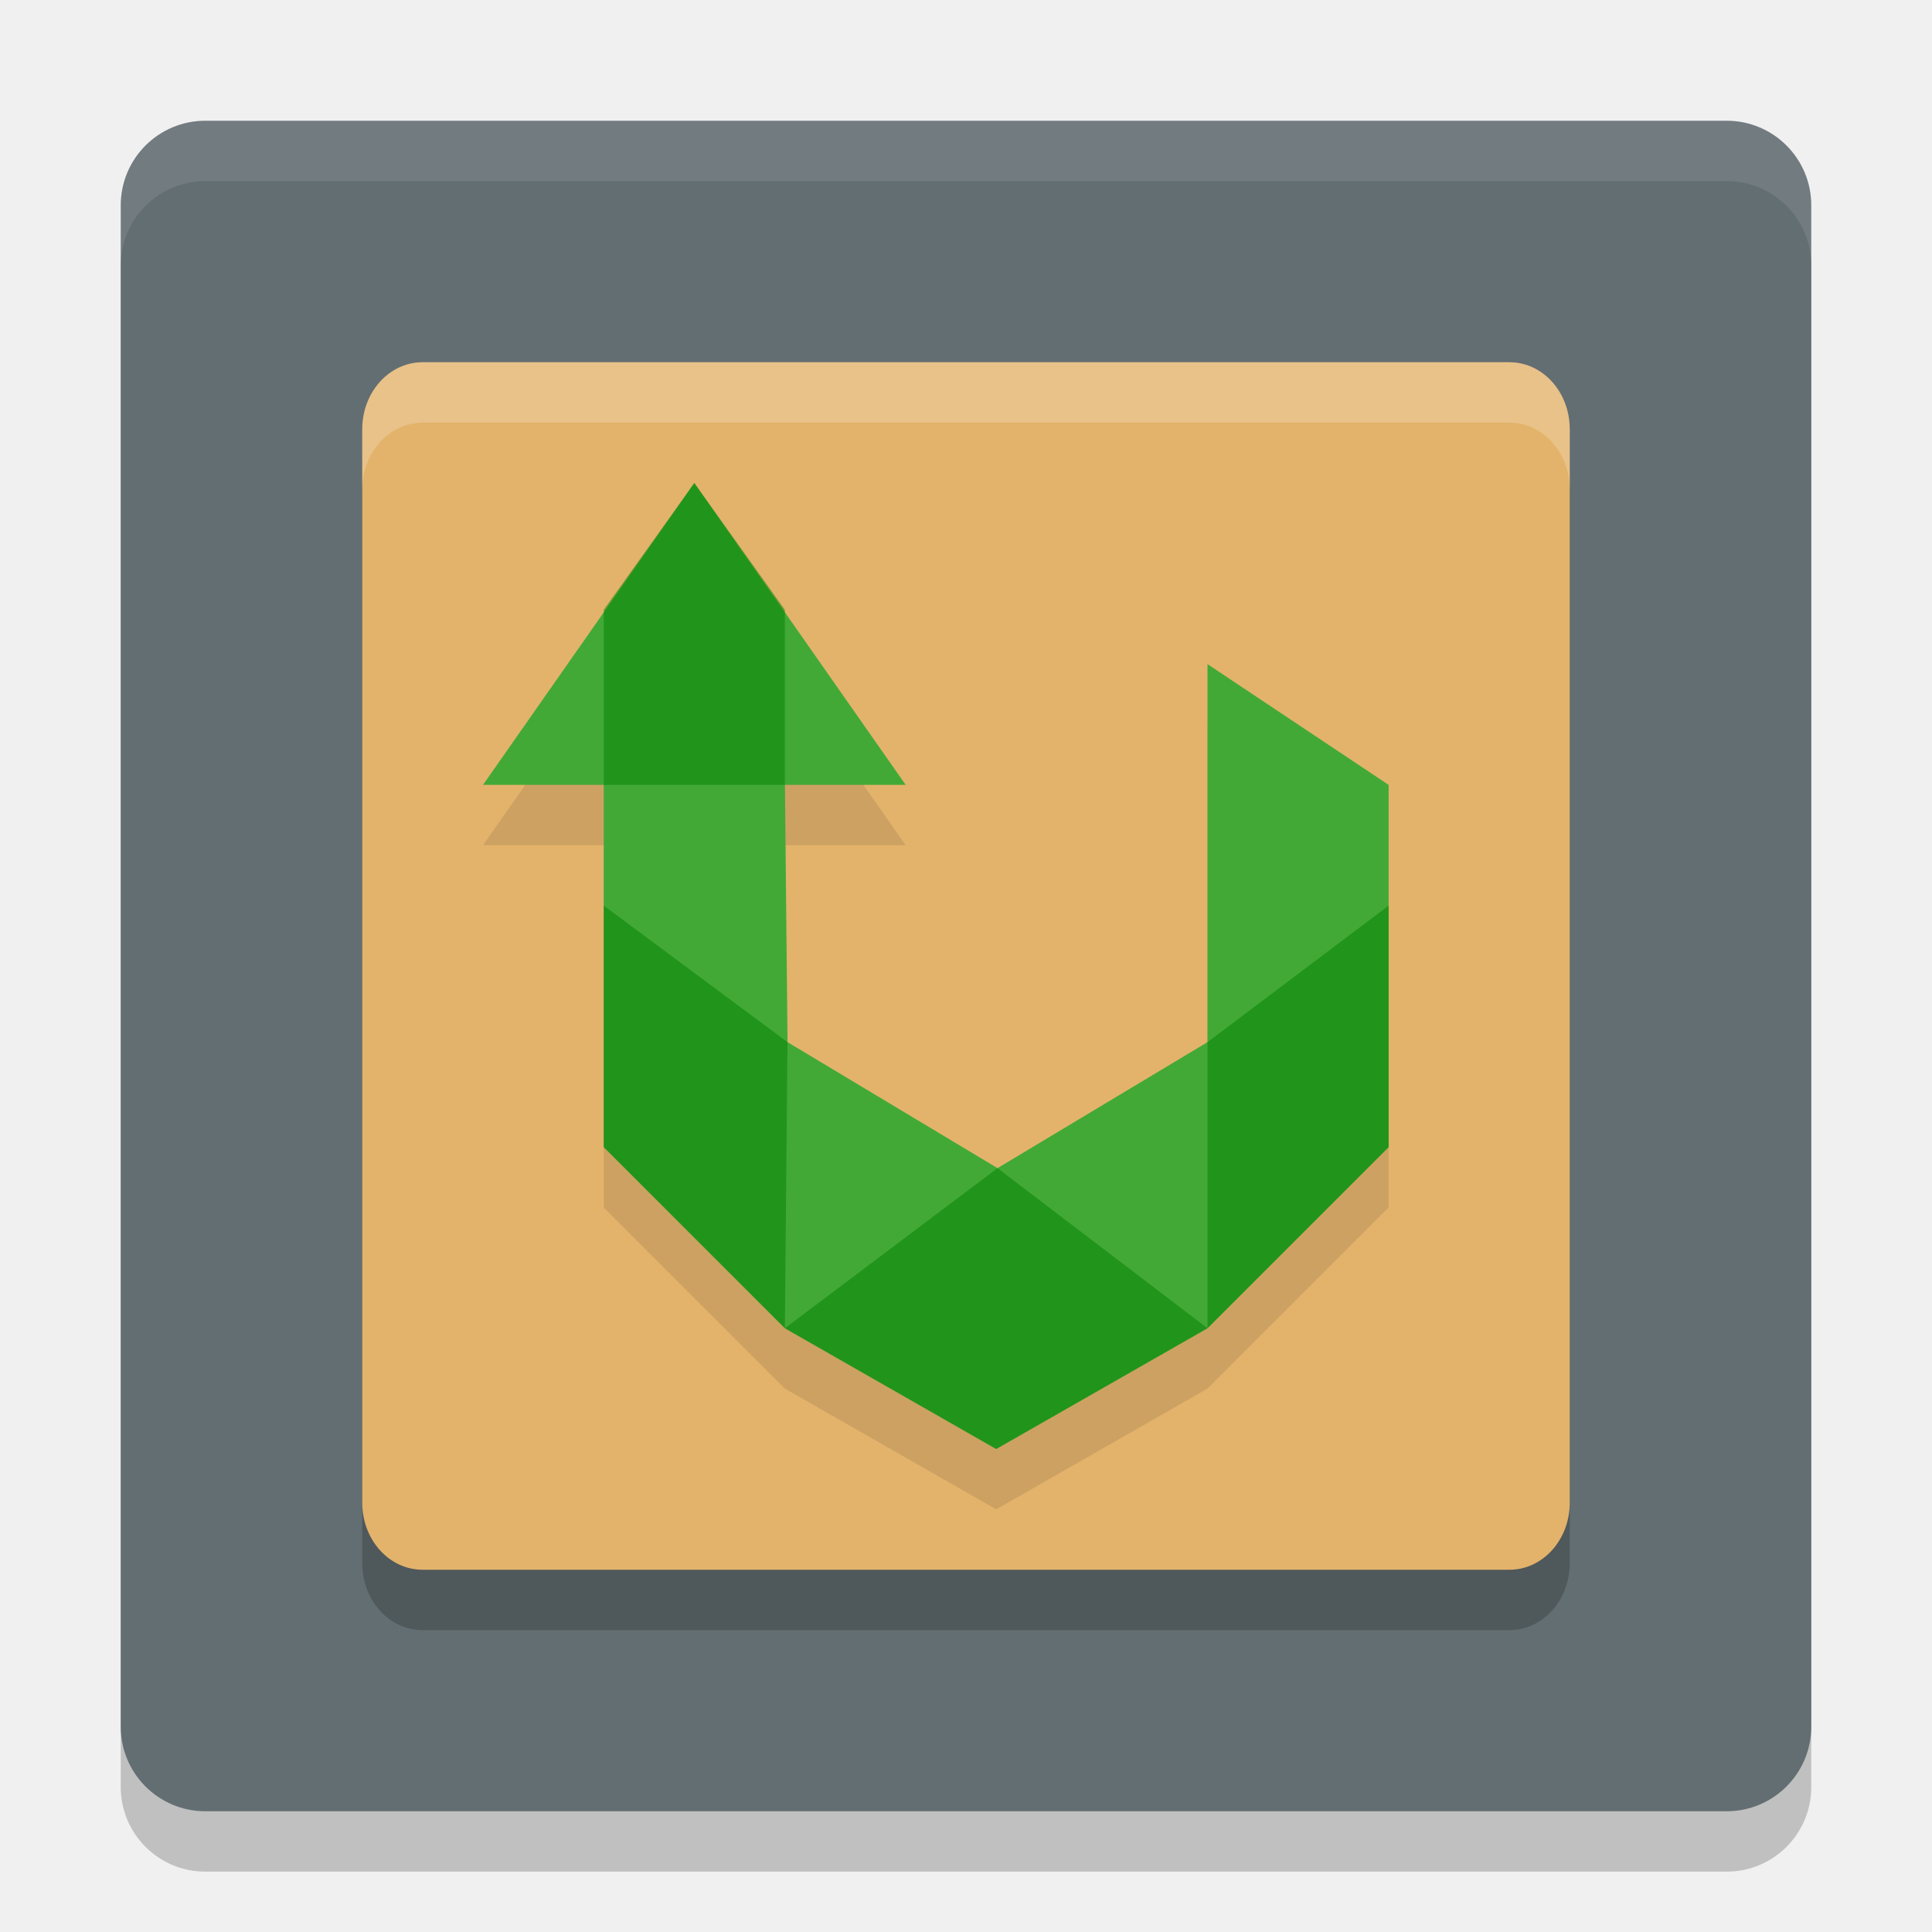
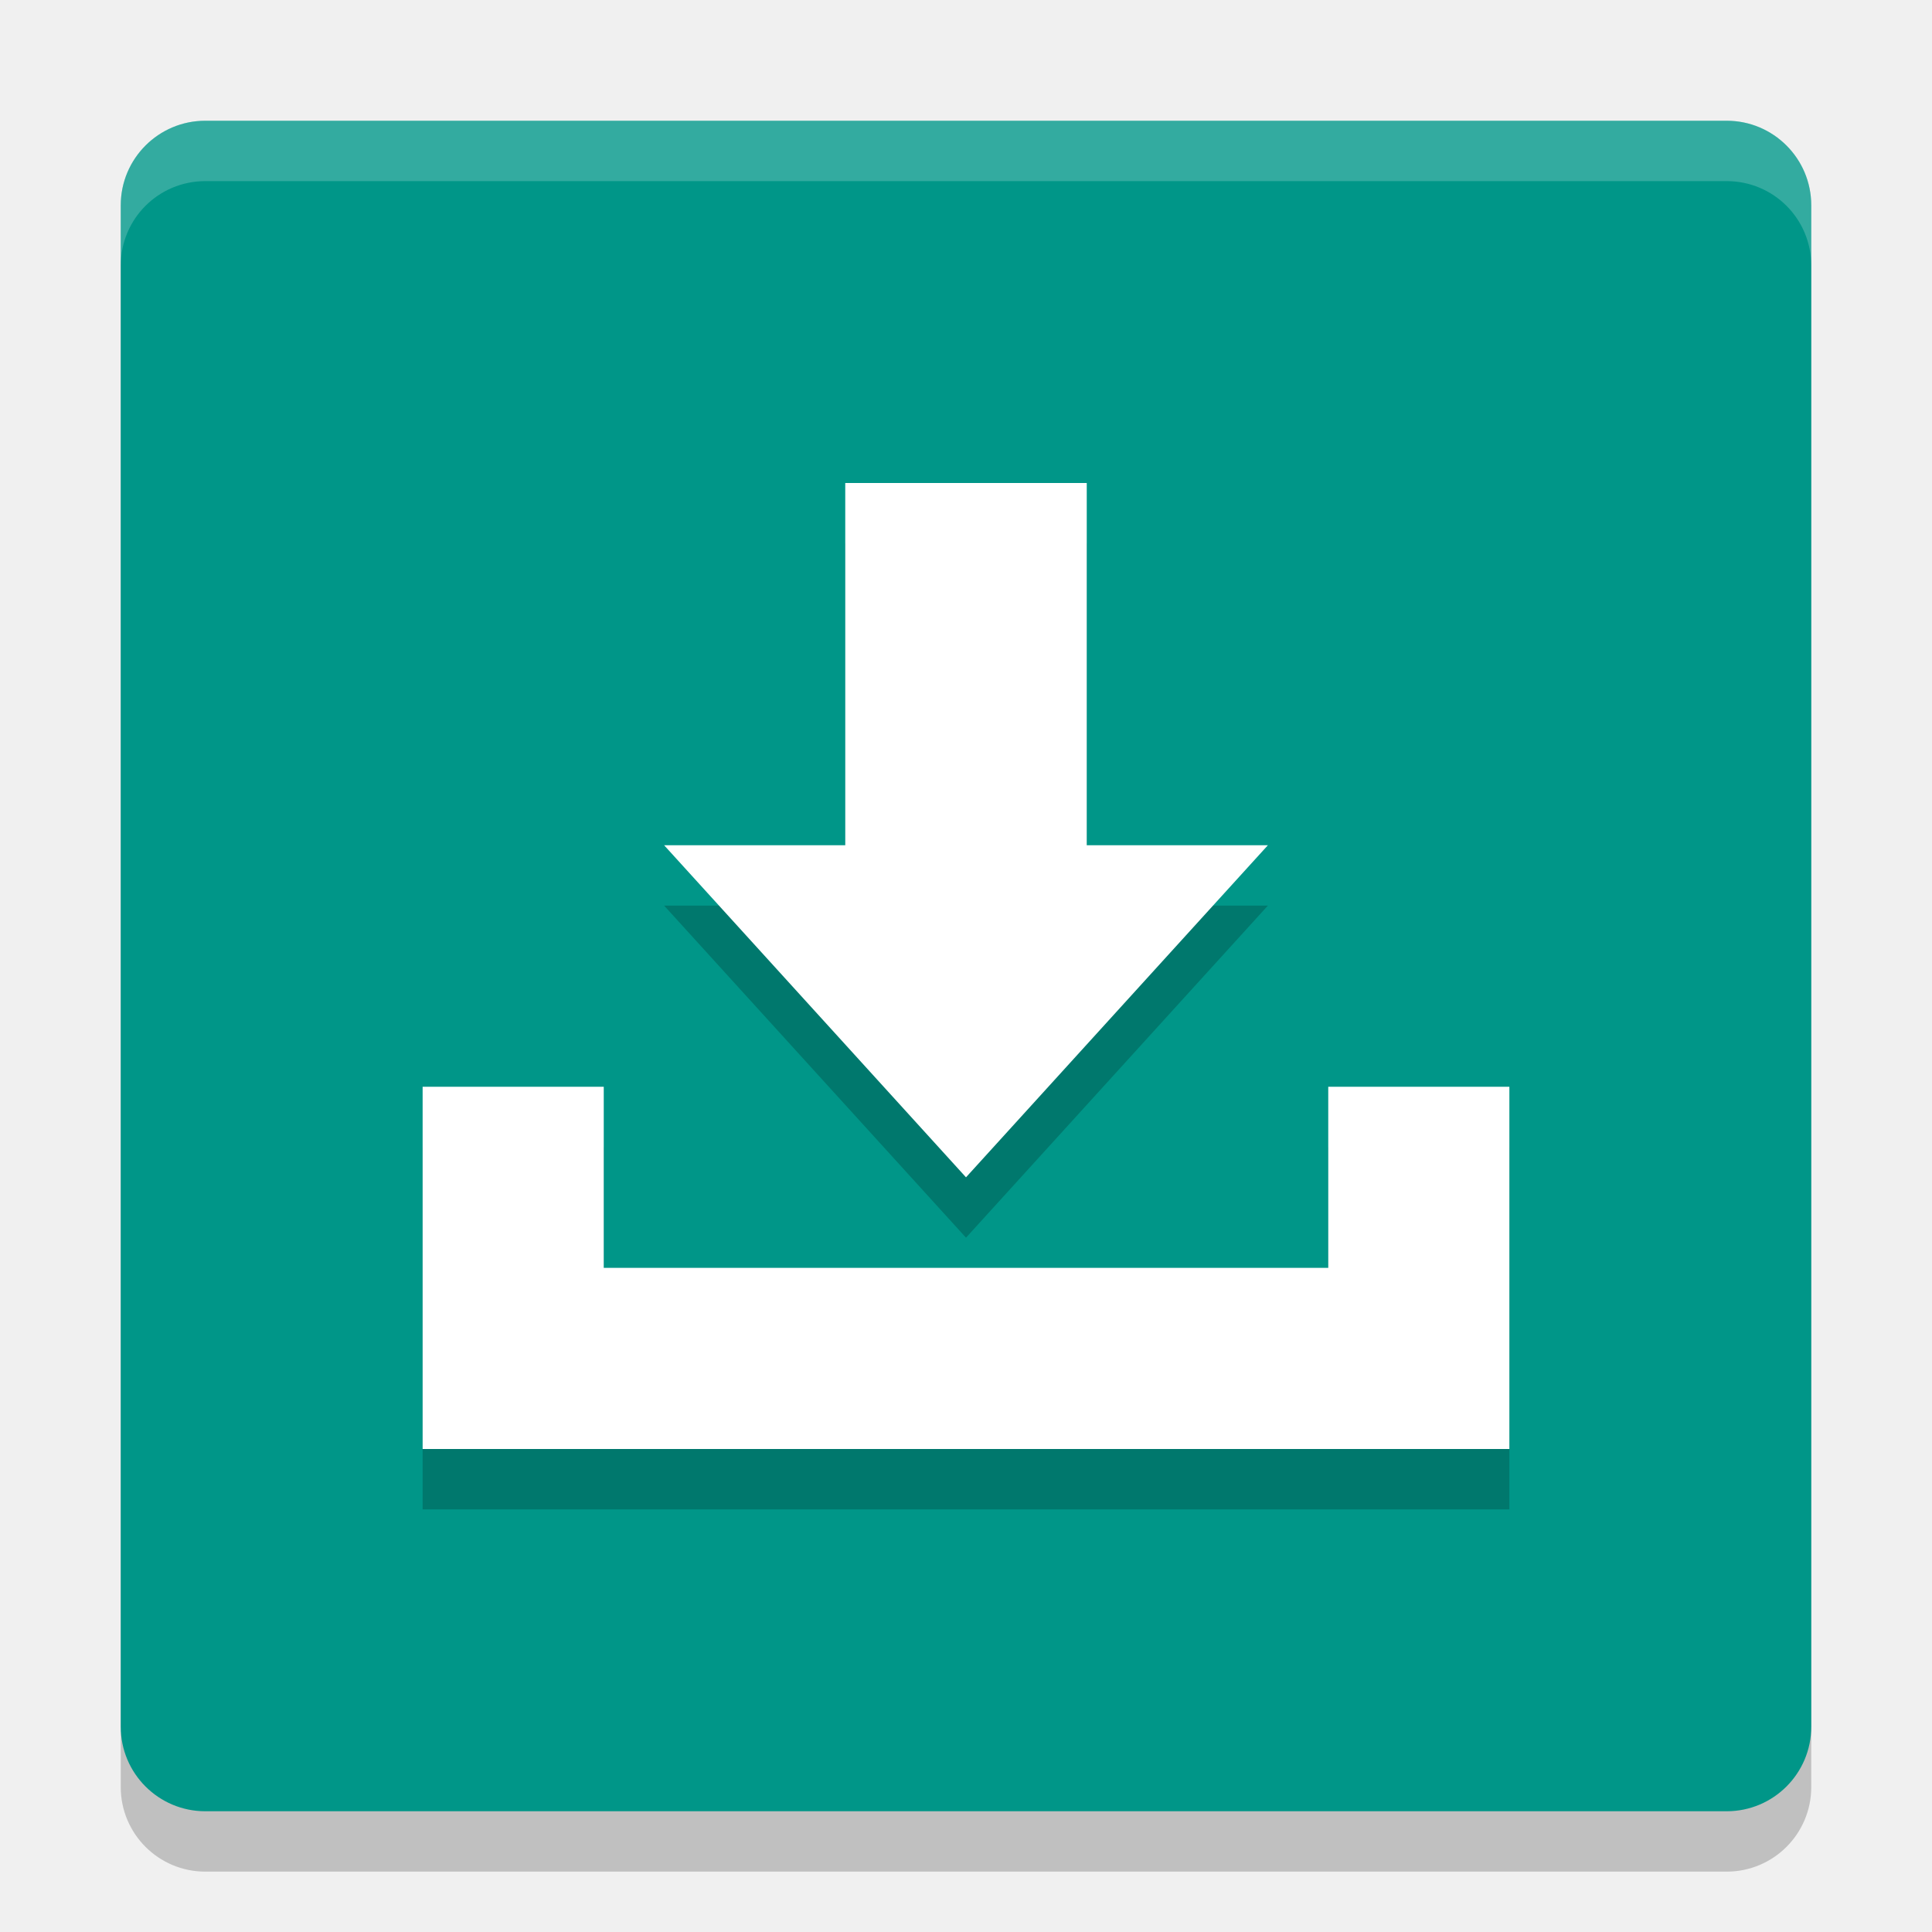
<svg xmlns="http://www.w3.org/2000/svg" width="32" height="32" version="1">
  <rect x="2" y="3" width="28" height="28" rx="1.4" ry="1.4" style="opacity:.2" />
-   <rect x="2" y="2" width="28" height="28" rx="1.4" ry="1.4" style="fill:#636e72" />
-   <path d="M 3.4 2 C 2.625 2 2 2.625 2 3.4 L 2 4.4 C 2 3.625 2.625 3 3.4 3 L 28.6 3 C 29.375 3 30 3.625 30 4.4 L 30 3.4 C 30 2.625 29.375 2 28.6 2 L 3.4 2 z" style="fill:#ffffff;opacity:.1" />
-   <path d="m26 25.889v-17.778c0-0.616-0.446-1.111-1-1.111h-18c-0.554 0-1 0.496-1 1.111v17.778c0 0.616 0.446 1.111 1 1.111h18c0.554 0 1-0.496 1-1.111z" style="opacity:.2" />
-   <path d="m26 24.889v-17.778c0-0.616-0.446-1.111-1-1.111h-18c-0.554 0-1 0.496-1 1.111v17.778c0 0.616 0.446 1.111 1 1.111h18c0.554 0 1-0.496 1-1.111z" style="fill:#e3b36b" />
-   <path d="m11.5 9-3.5 5h2v6l3 3 3.5 2 3.5-2 3-3v-6l-3-2v6.261l-3.478 2.087-3.478-2.087-0.043-4.261h2z" style="opacity:.1" />
-   <path d="m11.5 8-3.5 5h2v6l3 3 3.5 2 3.5-2 3-3v-6l-3-2v6.261l-3.478 2.087-3.478-2.087-0.043-4.261h2z" style="fill:#42a937" />
-   <path d="m11.5 8-1.5 2.1v2.9h3v-2.9zm-1.5 7v4l3 3 0.043-4.739zm3 7 3.5 2 3.5-2-3.478-2.652zm7 0 3-3v-4l-3 2.261z" style="fill:#008000;opacity:.5" />
-   <path d="m7 6c-0.554 0-1 0.496-1 1.111v1c0-0.616 0.446-1.111 1-1.111h18c0.554 0 1 0.496 1 1.111v-1c0-0.616-0.446-1.111-1-1.111h-18z" style="fill:#ffffff;opacity:.2" />
+   <rect x="2" y="2" width="28" height="28" rx="1.4" ry="1.4" style="fill:#009688" />
+   <path d="m14 9v6h-3l5 5.5 5-5.5h-3v-6zm-7 10v6h18v-6h-3v3h-12v-3z" style="opacity:.2" />
+   <path d="m14 8v6h-3l5 5.5 5-5.5h-3v-6zm-7 10v6h18v-6h-3v3h-12v-3z" style="fill:#ffffff" />
+   <path d="M 3.4,2 C 2.625,2 2,2.625 2,3.4 v 1 C 2,3.625 2.625,3 3.4,3 H 28.6 C 29.375,3 30,3.625 30,4.4 v -1 C 30,2.625 29.375,2 28.6,2 Z" style="fill:#ffffff;opacity:.2" />
</svg>
